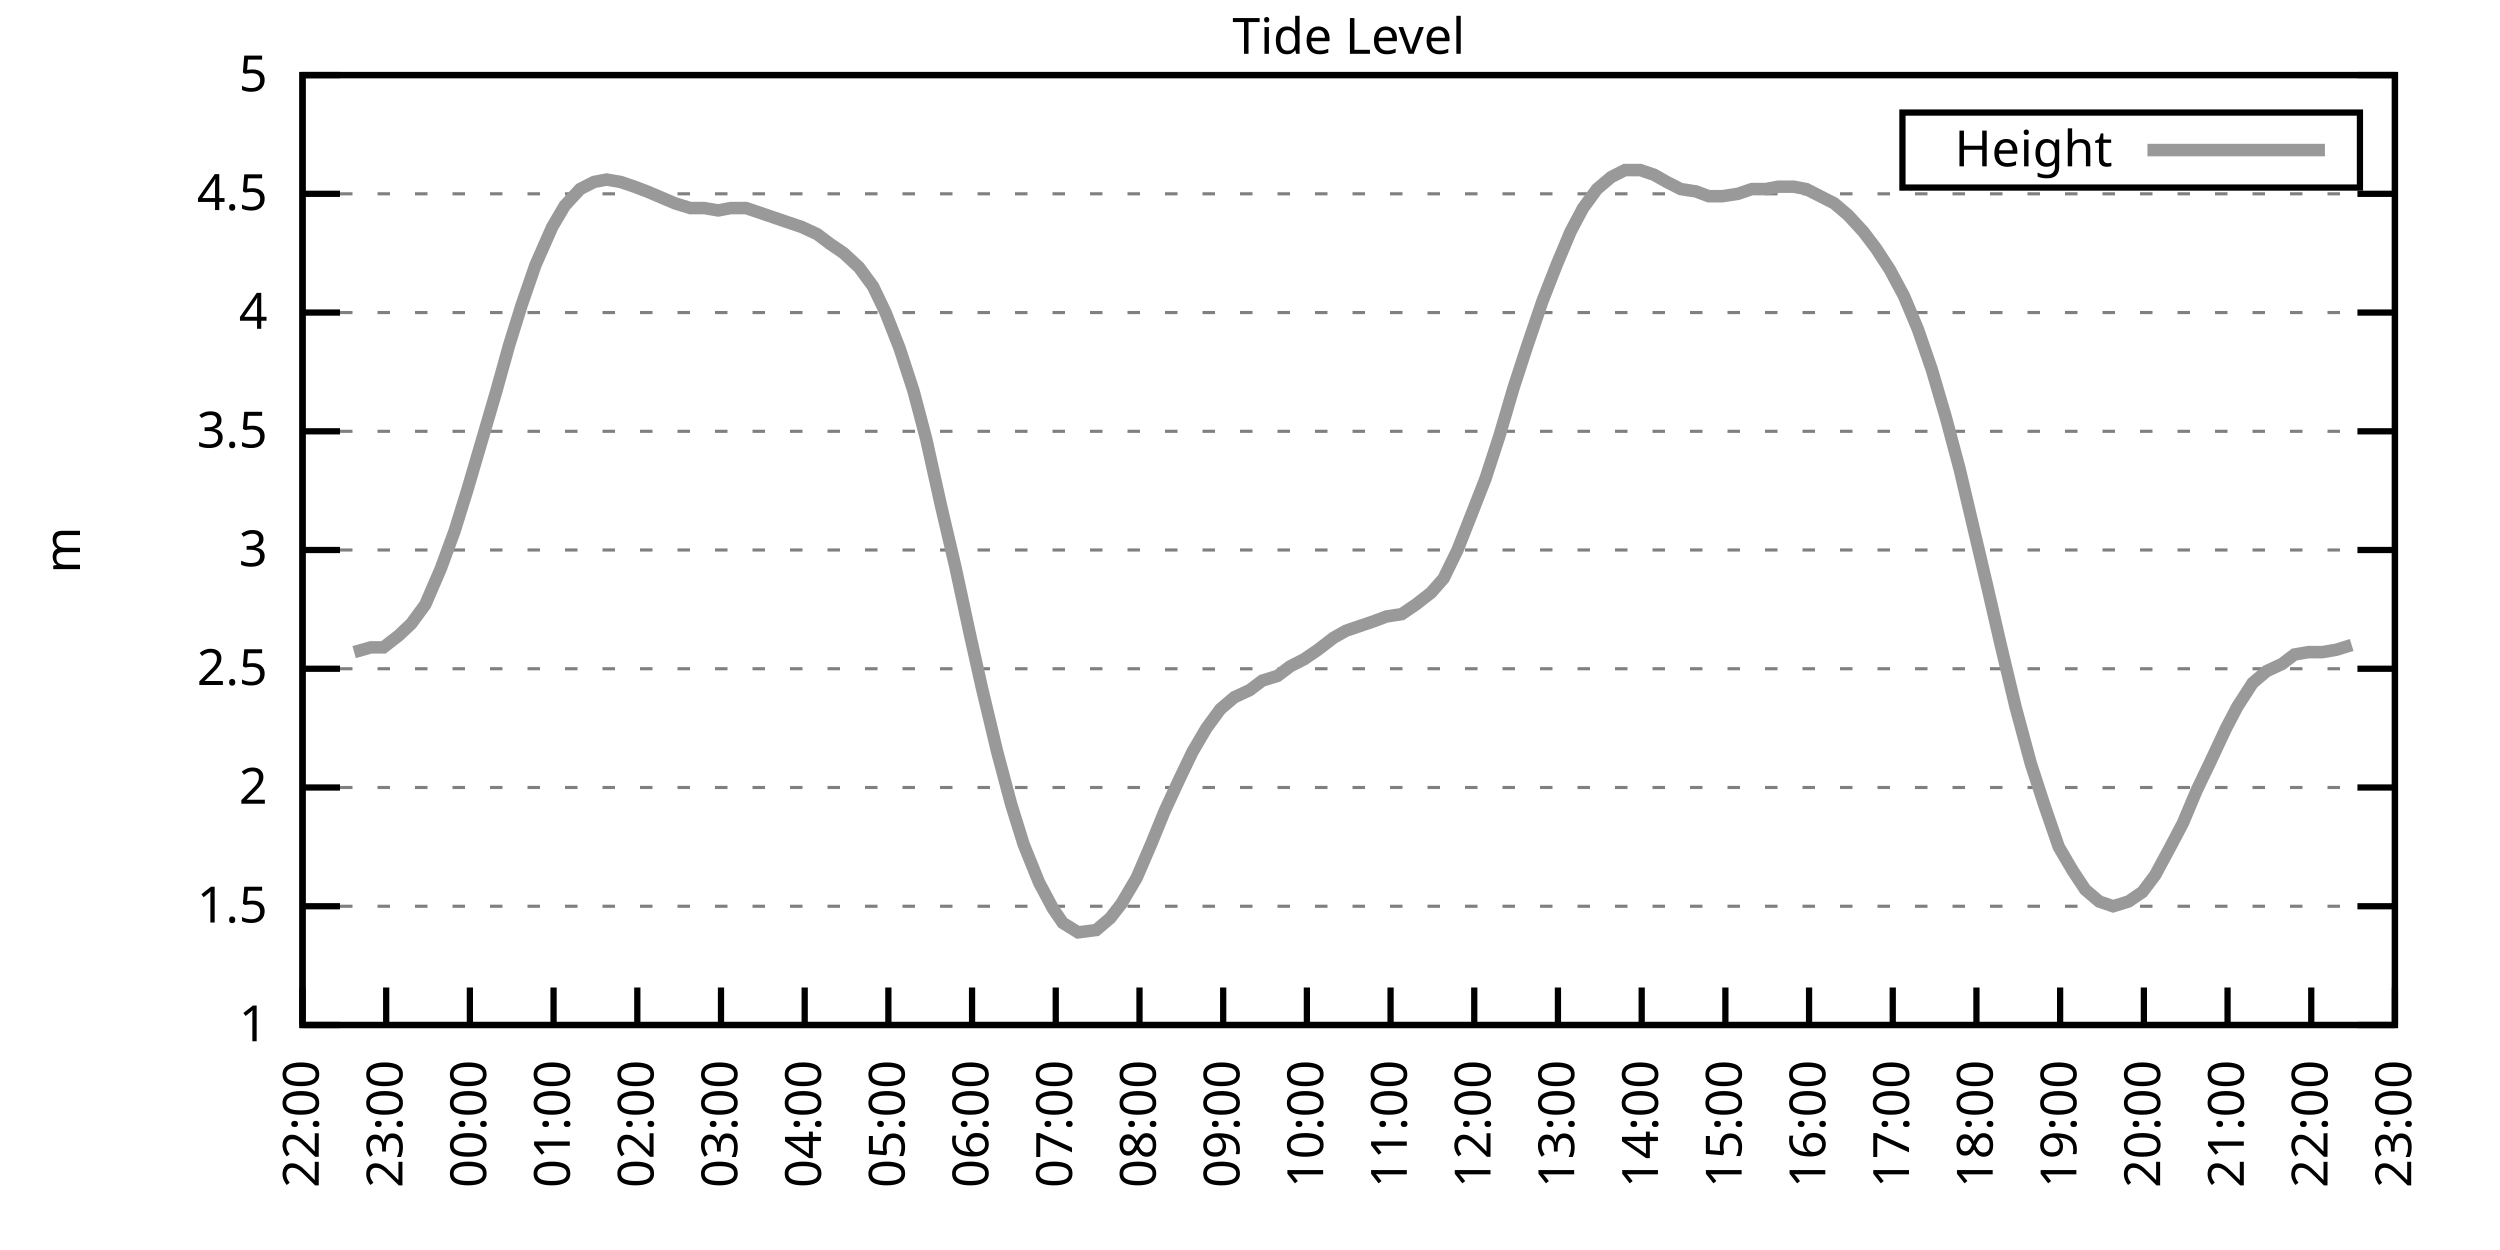
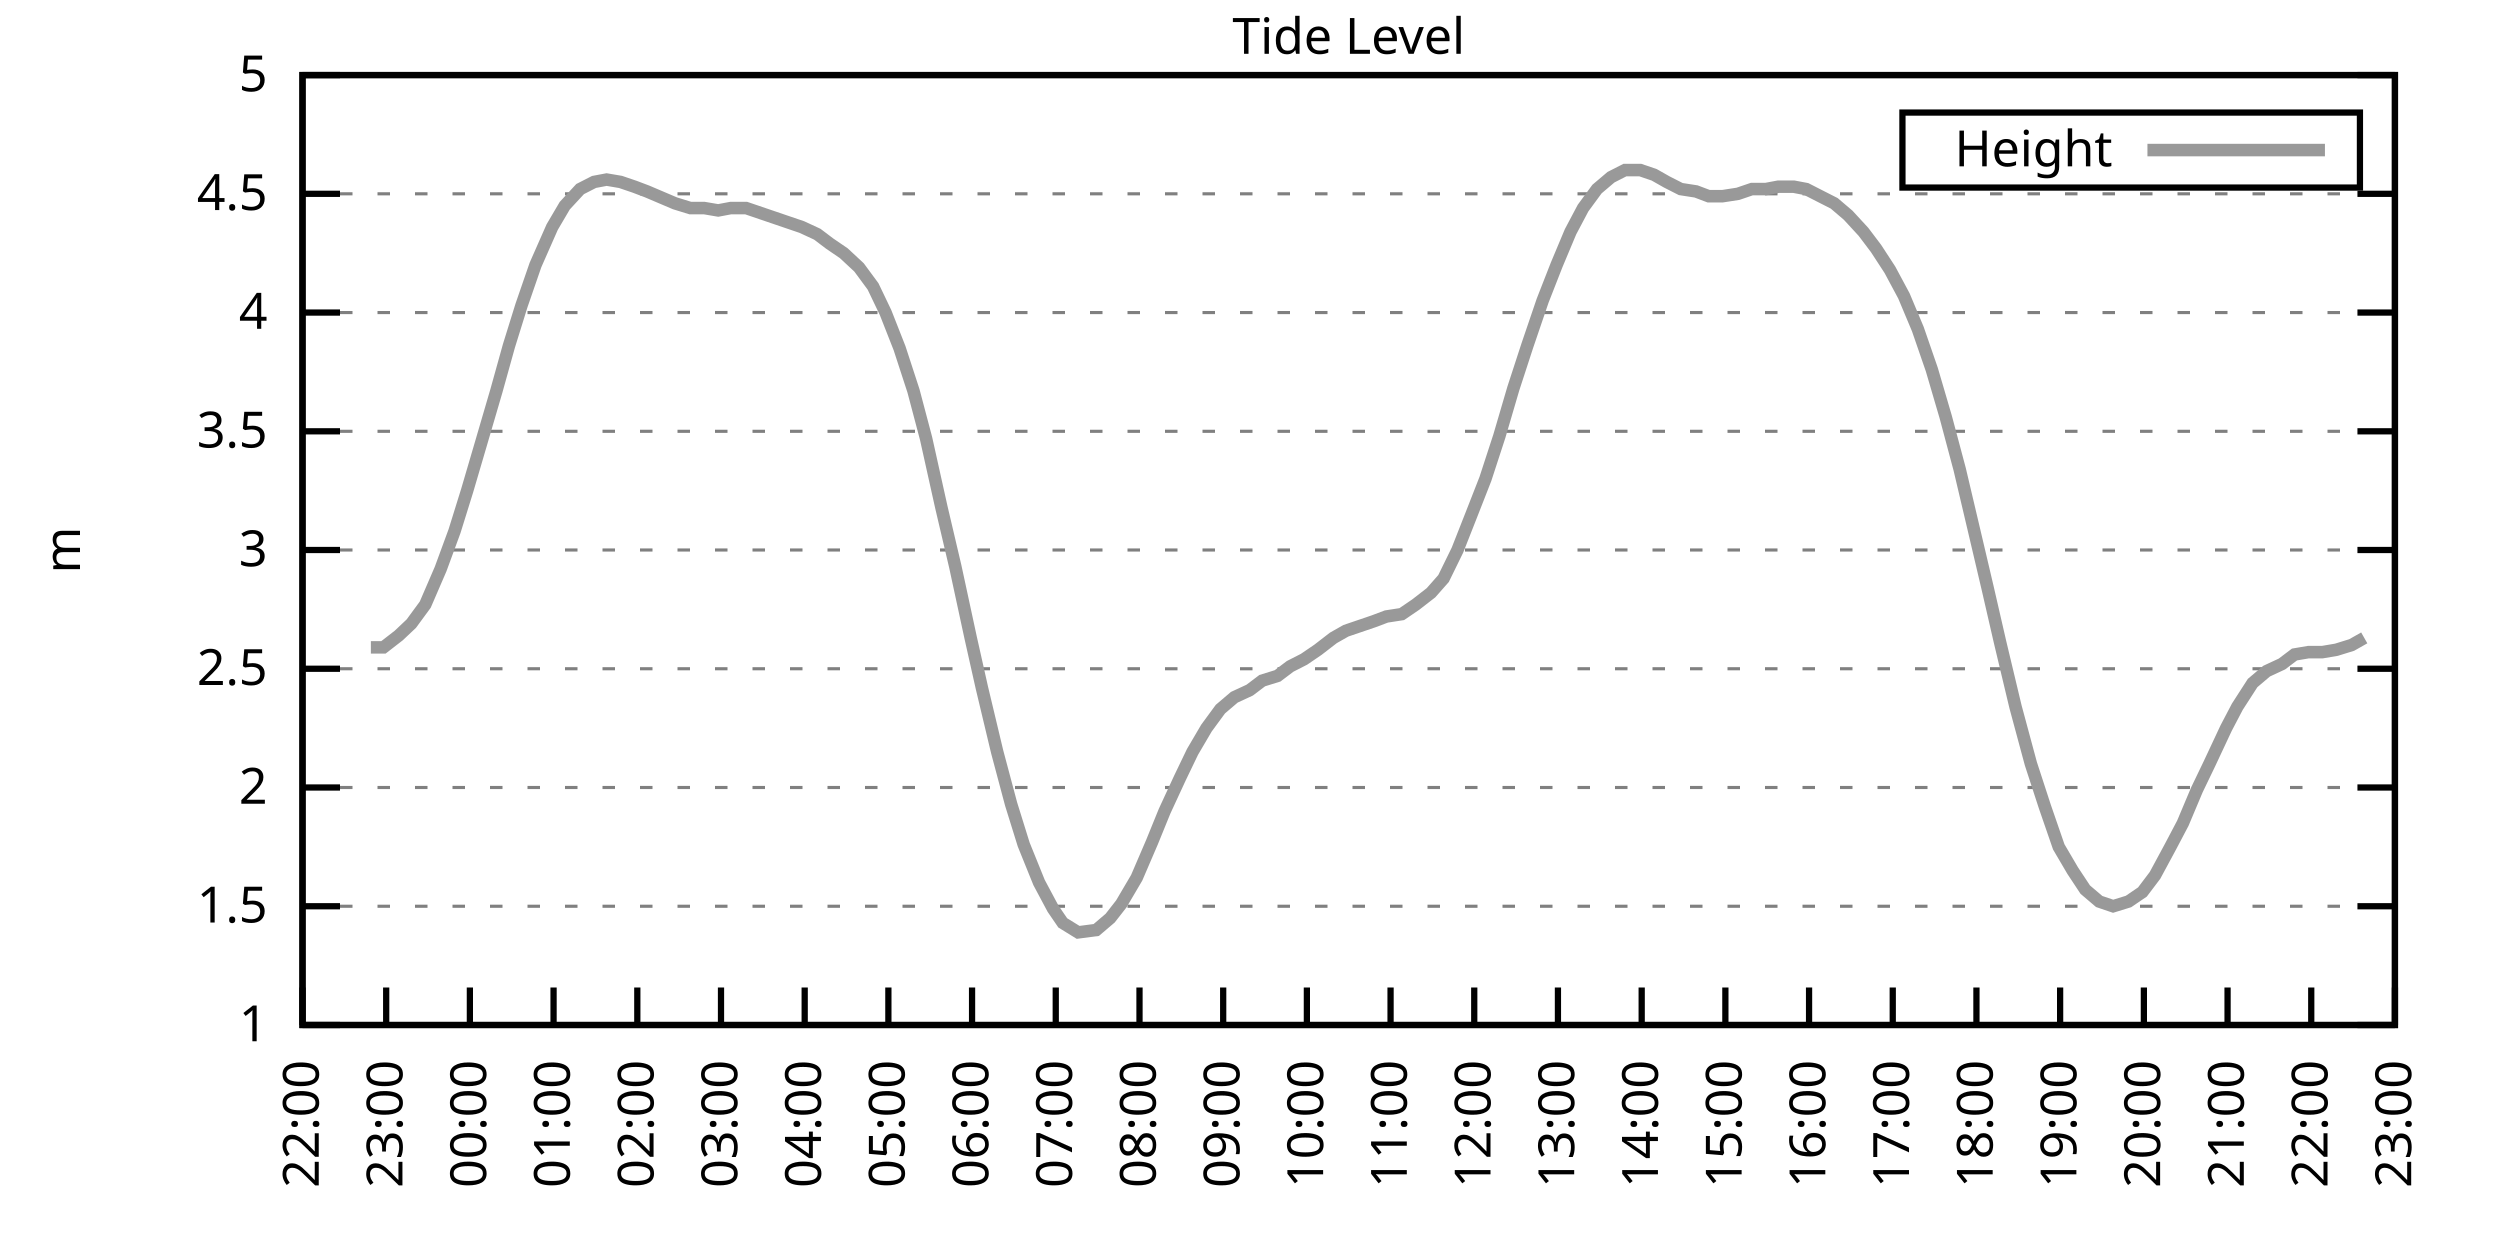
<svg xmlns="http://www.w3.org/2000/svg" xmlns:xlink="http://www.w3.org/1999/xlink" width="400" height="200" viewBox="0 0 400 200">
  <g id="gnuplot_canvas">
    <rect x="0" y="0" width="400" height="200" fill="none" />
    <defs>
      <circle id="gpDot" r="0.5" stroke-width="0.5" stroke="currentColor" />
      <path id="gpPt0" stroke-width="0.333" stroke="currentColor" d="M-1,0 h2 M0,-1 v2" />
      <path id="gpPt1" stroke-width="0.333" stroke="currentColor" d="M-1,-1 L1,1 M1,-1 L-1,1" />
      <path id="gpPt2" stroke-width="0.333" stroke="currentColor" d="M-1,0 L1,0 M0,-1 L0,1 M-1,-1 L1,1 M-1,1 L1,-1" />
      <rect id="gpPt3" stroke-width="0.333" stroke="currentColor" x="-1" y="-1" width="2" height="2" />
      <rect id="gpPt4" stroke-width="0.333" stroke="currentColor" fill="currentColor" x="-1" y="-1" width="2" height="2" />
      <circle id="gpPt5" stroke-width="0.333" stroke="currentColor" cx="0" cy="0" r="1" />
      <use xlink:href="#gpPt5" id="gpPt6" fill="currentColor" stroke="none" />
      <path id="gpPt7" stroke-width="0.333" stroke="currentColor" d="M0,-1.33 L-1.33,0.67 L1.33,0.67 z" />
      <use xlink:href="#gpPt7" id="gpPt8" fill="currentColor" stroke="none" />
      <use xlink:href="#gpPt7" id="gpPt9" stroke="currentColor" transform="rotate(180)" />
      <use xlink:href="#gpPt9" id="gpPt10" fill="currentColor" stroke="none" />
      <use xlink:href="#gpPt3" id="gpPt11" stroke="currentColor" transform="rotate(45)" />
      <use xlink:href="#gpPt11" id="gpPt12" fill="currentColor" stroke="none" />
      <path id="gpPt13" stroke-width="0.333" stroke="currentColor" d="M0,1.330 L1.265,0.411 L0.782,-1.067 L-0.782,-1.076 L-1.265,0.411 z" />
      <use xlink:href="#gpPt13" id="gpPt14" fill="currentColor" stroke="none" />
      <filter id="textbox" filterUnits="objectBoundingBox" x="0" y="0" height="1" width="1">
        <feFlood flood-color="white" flood-opacity="1" result="bgnd" />
        <feComposite in="SourceGraphic" in2="bgnd" operator="atop" />
      </filter>
      <filter id="greybox" filterUnits="objectBoundingBox" x="0" y="0" height="1" width="1">
        <feFlood flood-color="lightgrey" flood-opacity="1" result="grey" />
        <feComposite in="SourceGraphic" in2="grey" operator="atop" />
      </filter>
    </defs>
    <g fill="none" color="white" stroke="currentColor" stroke-width="1.00" stroke-linecap="butt" stroke-linejoin="miter">
</g>
    <g fill="none" color="black" stroke="currentColor" stroke-width="1.00" stroke-linecap="butt" stroke-linejoin="miter">
      <g stroke="none" shape-rendering="crispEdges">
        <polygon fill="rgb(255, 255, 255)" points="48.40,164.00 383.18,164.00 383.18,12.02 48.40,12.02 " />
      </g>
    </g>
    <g fill="none" color="black" stroke="currentColor" stroke-width="1.00" stroke-linecap="butt" stroke-linejoin="miter">
</g>
    <g fill="none" color="black" stroke="black" stroke-width="0.50" stroke-linecap="butt" stroke-linejoin="miter">
</g>
    <g fill="none" color="gray" stroke="currentColor" stroke-width="0.50" stroke-linecap="butt" stroke-linejoin="miter">
      <path stroke="gray" stroke-dasharray="2,4" class="gridline" d="M48.40,164.00 L383.19,164.00  " />
    </g>
    <g fill="none" color="gray" stroke="gray" stroke-width="1.00" stroke-linecap="butt" stroke-linejoin="miter">
</g>
    <g fill="none" color="black" stroke="currentColor" stroke-width="1.00" stroke-linecap="butt" stroke-linejoin="miter">
      <path stroke="black" d="M48.40,164.00 L54.40,164.00 M383.19,164.00 L377.19,164.00  " />
      <g transform="translate(42.80,166.60)" stroke="none" fill="black" font-family="Sans" font-size="8.00" text-anchor="end">
        <text>
          <tspan font-family="Sans"> 1</tspan>
        </text>
      </g>
    </g>
    <g fill="none" color="black" stroke="currentColor" stroke-width="1.00" stroke-linecap="butt" stroke-linejoin="miter">
</g>
    <g fill="none" color="black" stroke="black" stroke-width="0.50" stroke-linecap="butt" stroke-linejoin="miter">
</g>
    <g fill="none" color="gray" stroke="currentColor" stroke-width="0.50" stroke-linecap="butt" stroke-linejoin="miter">
      <path stroke="gray" stroke-dasharray="2,4" class="gridline" d="M48.40,145.00 L383.19,145.00  " />
    </g>
    <g fill="none" color="gray" stroke="gray" stroke-width="1.00" stroke-linecap="butt" stroke-linejoin="miter">
</g>
    <g fill="none" color="black" stroke="currentColor" stroke-width="1.00" stroke-linecap="butt" stroke-linejoin="miter">
      <path stroke="black" d="M48.40,145.00 L54.40,145.00 M383.19,145.00 L377.19,145.00  " />
      <g transform="translate(42.80,147.60)" stroke="none" fill="black" font-family="Sans" font-size="8.00" text-anchor="end">
        <text>
          <tspan font-family="Sans"> 1.5</tspan>
        </text>
      </g>
    </g>
    <g fill="none" color="black" stroke="currentColor" stroke-width="1.00" stroke-linecap="butt" stroke-linejoin="miter">
</g>
    <g fill="none" color="black" stroke="black" stroke-width="0.50" stroke-linecap="butt" stroke-linejoin="miter">
</g>
    <g fill="none" color="gray" stroke="currentColor" stroke-width="0.50" stroke-linecap="butt" stroke-linejoin="miter">
      <path stroke="gray" stroke-dasharray="2,4" class="gridline" d="M48.40,126.00 L383.19,126.00  " />
    </g>
    <g fill="none" color="gray" stroke="gray" stroke-width="1.00" stroke-linecap="butt" stroke-linejoin="miter">
</g>
    <g fill="none" color="black" stroke="currentColor" stroke-width="1.00" stroke-linecap="butt" stroke-linejoin="miter">
      <path stroke="black" d="M48.40,126.00 L54.40,126.00 M383.19,126.00 L377.19,126.00  " />
      <g transform="translate(42.80,128.60)" stroke="none" fill="black" font-family="Sans" font-size="8.00" text-anchor="end">
        <text>
          <tspan font-family="Sans"> 2</tspan>
        </text>
      </g>
    </g>
    <g fill="none" color="black" stroke="currentColor" stroke-width="1.00" stroke-linecap="butt" stroke-linejoin="miter">
</g>
    <g fill="none" color="black" stroke="black" stroke-width="0.50" stroke-linecap="butt" stroke-linejoin="miter">
</g>
    <g fill="none" color="gray" stroke="currentColor" stroke-width="0.50" stroke-linecap="butt" stroke-linejoin="miter">
      <path stroke="gray" stroke-dasharray="2,4" class="gridline" d="M48.40,107.00 L383.19,107.00  " />
    </g>
    <g fill="none" color="gray" stroke="gray" stroke-width="1.00" stroke-linecap="butt" stroke-linejoin="miter">
</g>
    <g fill="none" color="black" stroke="currentColor" stroke-width="1.00" stroke-linecap="butt" stroke-linejoin="miter">
      <path stroke="black" d="M48.40,107.00 L54.40,107.00 M383.19,107.00 L377.19,107.00  " />
      <g transform="translate(42.80,109.60)" stroke="none" fill="black" font-family="Sans" font-size="8.00" text-anchor="end">
        <text>
          <tspan font-family="Sans"> 2.5</tspan>
        </text>
      </g>
    </g>
    <g fill="none" color="black" stroke="currentColor" stroke-width="1.00" stroke-linecap="butt" stroke-linejoin="miter">
</g>
    <g fill="none" color="black" stroke="black" stroke-width="0.50" stroke-linecap="butt" stroke-linejoin="miter">
</g>
    <g fill="none" color="gray" stroke="currentColor" stroke-width="0.50" stroke-linecap="butt" stroke-linejoin="miter">
      <path stroke="gray" stroke-dasharray="2,4" class="gridline" d="M48.40,88.00 L383.19,88.00  " />
    </g>
    <g fill="none" color="gray" stroke="gray" stroke-width="1.00" stroke-linecap="butt" stroke-linejoin="miter">
</g>
    <g fill="none" color="black" stroke="currentColor" stroke-width="1.00" stroke-linecap="butt" stroke-linejoin="miter">
      <path stroke="black" d="M48.40,88.00 L54.40,88.00 M383.19,88.00 L377.19,88.00  " />
      <g transform="translate(42.80,90.60)" stroke="none" fill="black" font-family="Sans" font-size="8.00" text-anchor="end">
        <text>
          <tspan font-family="Sans"> 3</tspan>
        </text>
      </g>
    </g>
    <g fill="none" color="black" stroke="currentColor" stroke-width="1.00" stroke-linecap="butt" stroke-linejoin="miter">
</g>
    <g fill="none" color="black" stroke="black" stroke-width="0.50" stroke-linecap="butt" stroke-linejoin="miter">
</g>
    <g fill="none" color="gray" stroke="currentColor" stroke-width="0.50" stroke-linecap="butt" stroke-linejoin="miter">
      <path stroke="gray" stroke-dasharray="2,4" class="gridline" d="M48.40,69.01 L383.19,69.01  " />
    </g>
    <g fill="none" color="gray" stroke="gray" stroke-width="1.00" stroke-linecap="butt" stroke-linejoin="miter">
</g>
    <g fill="none" color="black" stroke="currentColor" stroke-width="1.00" stroke-linecap="butt" stroke-linejoin="miter">
      <path stroke="black" d="M48.40,69.01 L54.40,69.01 M383.19,69.01 L377.19,69.01  " />
      <g transform="translate(42.80,71.61)" stroke="none" fill="black" font-family="Sans" font-size="8.00" text-anchor="end">
        <text>
          <tspan font-family="Sans"> 3.5</tspan>
        </text>
      </g>
    </g>
    <g fill="none" color="black" stroke="currentColor" stroke-width="1.00" stroke-linecap="butt" stroke-linejoin="miter">
</g>
    <g fill="none" color="black" stroke="black" stroke-width="0.50" stroke-linecap="butt" stroke-linejoin="miter">
</g>
    <g fill="none" color="gray" stroke="currentColor" stroke-width="0.50" stroke-linecap="butt" stroke-linejoin="miter">
      <path stroke="gray" stroke-dasharray="2,4" class="gridline" d="M48.40,50.01 L383.19,50.01  " />
    </g>
    <g fill="none" color="gray" stroke="gray" stroke-width="1.00" stroke-linecap="butt" stroke-linejoin="miter">
</g>
    <g fill="none" color="black" stroke="currentColor" stroke-width="1.00" stroke-linecap="butt" stroke-linejoin="miter">
      <path stroke="black" d="M48.40,50.01 L54.40,50.01 M383.19,50.01 L377.19,50.01  " />
      <g transform="translate(42.80,52.61)" stroke="none" fill="black" font-family="Sans" font-size="8.00" text-anchor="end">
        <text>
          <tspan font-family="Sans"> 4</tspan>
        </text>
      </g>
    </g>
    <g fill="none" color="black" stroke="currentColor" stroke-width="1.00" stroke-linecap="butt" stroke-linejoin="miter">
</g>
    <g fill="none" color="black" stroke="black" stroke-width="0.50" stroke-linecap="butt" stroke-linejoin="miter">
</g>
    <g fill="none" color="gray" stroke="currentColor" stroke-width="0.50" stroke-linecap="butt" stroke-linejoin="miter">
      <path stroke="gray" stroke-dasharray="2,4" class="gridline" d="M48.40,31.01 L383.19,31.01  " />
    </g>
    <g fill="none" color="gray" stroke="gray" stroke-width="1.00" stroke-linecap="butt" stroke-linejoin="miter">
</g>
    <g fill="none" color="black" stroke="currentColor" stroke-width="1.00" stroke-linecap="butt" stroke-linejoin="miter">
      <path stroke="black" d="M48.40,31.01 L54.40,31.01 M383.19,31.01 L377.19,31.01  " />
      <g transform="translate(42.80,33.61)" stroke="none" fill="black" font-family="Sans" font-size="8.00" text-anchor="end">
        <text>
          <tspan font-family="Sans"> 4.5</tspan>
        </text>
      </g>
    </g>
    <g fill="none" color="black" stroke="currentColor" stroke-width="1.00" stroke-linecap="butt" stroke-linejoin="miter">
</g>
    <g fill="none" color="black" stroke="black" stroke-width="0.50" stroke-linecap="butt" stroke-linejoin="miter">
</g>
    <g fill="none" color="gray" stroke="currentColor" stroke-width="0.50" stroke-linecap="butt" stroke-linejoin="miter">
      <path stroke="gray" stroke-dasharray="2,4" class="gridline" d="M48.40,12.01 L383.19,12.01  " />
    </g>
    <g fill="none" color="gray" stroke="gray" stroke-width="1.00" stroke-linecap="butt" stroke-linejoin="miter">
</g>
    <g fill="none" color="black" stroke="currentColor" stroke-width="1.00" stroke-linecap="butt" stroke-linejoin="miter">
      <path stroke="black" d="M48.40,12.01 L54.40,12.01 M383.19,12.01 L377.19,12.01  " />
      <g transform="translate(42.80,14.61)" stroke="none" fill="black" font-family="Sans" font-size="8.00" text-anchor="end">
        <text>
          <tspan font-family="Sans"> 5</tspan>
        </text>
      </g>
    </g>
    <g fill="none" color="black" stroke="currentColor" stroke-width="1.00" stroke-linecap="butt" stroke-linejoin="miter">
      <path stroke="black" d="M48.40,164.00 L48.40,158.00  " />
      <g transform="translate(51.00,169.60) rotate(270.00)" stroke="none" fill="black" font-family="Sans" font-size="8.00" text-anchor="end">
        <text>
          <tspan font-family="Sans">22:00</tspan>
        </text>
      </g>
    </g>
    <g fill="none" color="black" stroke="currentColor" stroke-width="1.00" stroke-linecap="butt" stroke-linejoin="miter">
      <path stroke="black" d="M61.79,164.00 L61.79,158.00  " />
      <g transform="translate(64.39,169.60) rotate(270.00)" stroke="none" fill="black" font-family="Sans" font-size="8.00" text-anchor="end">
        <text>
          <tspan font-family="Sans">23:00</tspan>
        </text>
      </g>
    </g>
    <g fill="none" color="black" stroke="currentColor" stroke-width="1.00" stroke-linecap="butt" stroke-linejoin="miter">
      <path stroke="black" d="M75.18,164.00 L75.18,158.00  " />
      <g transform="translate(77.78,169.60) rotate(270.00)" stroke="none" fill="black" font-family="Sans" font-size="8.00" text-anchor="end">
        <text>
          <tspan font-family="Sans">00:00</tspan>
        </text>
      </g>
    </g>
    <g fill="none" color="black" stroke="currentColor" stroke-width="1.00" stroke-linecap="butt" stroke-linejoin="miter">
      <path stroke="black" d="M88.57,164.00 L88.57,158.00  " />
      <g transform="translate(91.17,169.60) rotate(270.00)" stroke="none" fill="black" font-family="Sans" font-size="8.00" text-anchor="end">
        <text>
          <tspan font-family="Sans">01:00</tspan>
        </text>
      </g>
    </g>
    <g fill="none" color="black" stroke="currentColor" stroke-width="1.00" stroke-linecap="butt" stroke-linejoin="miter">
      <path stroke="black" d="M101.97,164.00 L101.97,158.00  " />
      <g transform="translate(104.57,169.60) rotate(270.00)" stroke="none" fill="black" font-family="Sans" font-size="8.00" text-anchor="end">
        <text>
          <tspan font-family="Sans">02:00</tspan>
        </text>
      </g>
    </g>
    <g fill="none" color="black" stroke="currentColor" stroke-width="1.00" stroke-linecap="butt" stroke-linejoin="miter">
      <path stroke="black" d="M115.36,164.00 L115.36,158.00  " />
      <g transform="translate(117.96,169.60) rotate(270.00)" stroke="none" fill="black" font-family="Sans" font-size="8.00" text-anchor="end">
        <text>
          <tspan font-family="Sans">03:00</tspan>
        </text>
      </g>
    </g>
    <g fill="none" color="black" stroke="currentColor" stroke-width="1.00" stroke-linecap="butt" stroke-linejoin="miter">
      <path stroke="black" d="M128.75,164.00 L128.75,158.00  " />
      <g transform="translate(131.35,169.60) rotate(270.00)" stroke="none" fill="black" font-family="Sans" font-size="8.00" text-anchor="end">
        <text>
          <tspan font-family="Sans">04:00</tspan>
        </text>
      </g>
    </g>
    <g fill="none" color="black" stroke="currentColor" stroke-width="1.00" stroke-linecap="butt" stroke-linejoin="miter">
      <path stroke="black" d="M142.14,164.00 L142.14,158.00  " />
      <g transform="translate(144.74,169.60) rotate(270.00)" stroke="none" fill="black" font-family="Sans" font-size="8.00" text-anchor="end">
        <text>
          <tspan font-family="Sans">05:00</tspan>
        </text>
      </g>
    </g>
    <g fill="none" color="black" stroke="currentColor" stroke-width="1.00" stroke-linecap="butt" stroke-linejoin="miter">
      <path stroke="black" d="M155.53,164.00 L155.53,158.00  " />
      <g transform="translate(158.13,169.60) rotate(270.00)" stroke="none" fill="black" font-family="Sans" font-size="8.00" text-anchor="end">
        <text>
          <tspan font-family="Sans">06:00</tspan>
        </text>
      </g>
    </g>
    <g fill="none" color="black" stroke="currentColor" stroke-width="1.00" stroke-linecap="butt" stroke-linejoin="miter">
      <path stroke="black" d="M168.92,164.00 L168.92,158.00  " />
      <g transform="translate(171.52,169.60) rotate(270.00)" stroke="none" fill="black" font-family="Sans" font-size="8.00" text-anchor="end">
        <text>
          <tspan font-family="Sans">07:00</tspan>
        </text>
      </g>
    </g>
    <g fill="none" color="black" stroke="currentColor" stroke-width="1.00" stroke-linecap="butt" stroke-linejoin="miter">
      <path stroke="black" d="M182.32,164.00 L182.32,158.00  " />
      <g transform="translate(184.92,169.60) rotate(270.00)" stroke="none" fill="black" font-family="Sans" font-size="8.00" text-anchor="end">
        <text>
          <tspan font-family="Sans">08:00</tspan>
        </text>
      </g>
    </g>
    <g fill="none" color="black" stroke="currentColor" stroke-width="1.00" stroke-linecap="butt" stroke-linejoin="miter">
      <path stroke="black" d="M195.71,164.00 L195.71,158.00  " />
      <g transform="translate(198.31,169.60) rotate(270.00)" stroke="none" fill="black" font-family="Sans" font-size="8.00" text-anchor="end">
        <text>
          <tspan font-family="Sans">09:00</tspan>
        </text>
      </g>
    </g>
    <g fill="none" color="black" stroke="currentColor" stroke-width="1.00" stroke-linecap="butt" stroke-linejoin="miter">
      <path stroke="black" d="M209.10,164.00 L209.10,158.00  " />
      <g transform="translate(211.70,169.60) rotate(270.00)" stroke="none" fill="black" font-family="Sans" font-size="8.00" text-anchor="end">
        <text>
          <tspan font-family="Sans">10:00</tspan>
        </text>
      </g>
    </g>
    <g fill="none" color="black" stroke="currentColor" stroke-width="1.00" stroke-linecap="butt" stroke-linejoin="miter">
      <path stroke="black" d="M222.49,164.00 L222.49,158.00  " />
      <g transform="translate(225.09,169.60) rotate(270.00)" stroke="none" fill="black" font-family="Sans" font-size="8.00" text-anchor="end">
        <text>
          <tspan font-family="Sans">11:00</tspan>
        </text>
      </g>
    </g>
    <g fill="none" color="black" stroke="currentColor" stroke-width="1.00" stroke-linecap="butt" stroke-linejoin="miter">
      <path stroke="black" d="M235.88,164.00 L235.88,158.00  " />
      <g transform="translate(238.48,169.60) rotate(270.00)" stroke="none" fill="black" font-family="Sans" font-size="8.00" text-anchor="end">
        <text>
          <tspan font-family="Sans">12:00</tspan>
        </text>
      </g>
    </g>
    <g fill="none" color="black" stroke="currentColor" stroke-width="1.00" stroke-linecap="butt" stroke-linejoin="miter">
      <path stroke="black" d="M249.27,164.00 L249.27,158.00  " />
      <g transform="translate(251.87,169.60) rotate(270.00)" stroke="none" fill="black" font-family="Sans" font-size="8.00" text-anchor="end">
        <text>
          <tspan font-family="Sans">13:00</tspan>
        </text>
      </g>
    </g>
    <g fill="none" color="black" stroke="currentColor" stroke-width="1.00" stroke-linecap="butt" stroke-linejoin="miter">
      <path stroke="black" d="M262.67,164.00 L262.67,158.00  " />
      <g transform="translate(265.27,169.60) rotate(270.00)" stroke="none" fill="black" font-family="Sans" font-size="8.00" text-anchor="end">
        <text>
          <tspan font-family="Sans">14:00</tspan>
        </text>
      </g>
    </g>
    <g fill="none" color="black" stroke="currentColor" stroke-width="1.00" stroke-linecap="butt" stroke-linejoin="miter">
      <path stroke="black" d="M276.06,164.00 L276.06,158.00  " />
      <g transform="translate(278.66,169.60) rotate(270.00)" stroke="none" fill="black" font-family="Sans" font-size="8.00" text-anchor="end">
        <text>
          <tspan font-family="Sans">15:00</tspan>
        </text>
      </g>
    </g>
    <g fill="none" color="black" stroke="currentColor" stroke-width="1.00" stroke-linecap="butt" stroke-linejoin="miter">
      <path stroke="black" d="M289.45,164.00 L289.45,158.00  " />
      <g transform="translate(292.05,169.60) rotate(270.00)" stroke="none" fill="black" font-family="Sans" font-size="8.00" text-anchor="end">
        <text>
          <tspan font-family="Sans">16:00</tspan>
        </text>
      </g>
    </g>
    <g fill="none" color="black" stroke="currentColor" stroke-width="1.00" stroke-linecap="butt" stroke-linejoin="miter">
      <path stroke="black" d="M302.84,164.00 L302.84,158.00  " />
      <g transform="translate(305.44,169.60) rotate(270.00)" stroke="none" fill="black" font-family="Sans" font-size="8.00" text-anchor="end">
        <text>
          <tspan font-family="Sans">17:00</tspan>
        </text>
      </g>
    </g>
    <g fill="none" color="black" stroke="currentColor" stroke-width="1.00" stroke-linecap="butt" stroke-linejoin="miter">
      <path stroke="black" d="M316.23,164.00 L316.23,158.00  " />
      <g transform="translate(318.83,169.60) rotate(270.00)" stroke="none" fill="black" font-family="Sans" font-size="8.00" text-anchor="end">
        <text>
          <tspan font-family="Sans">18:00</tspan>
        </text>
      </g>
    </g>
    <g fill="none" color="black" stroke="currentColor" stroke-width="1.00" stroke-linecap="butt" stroke-linejoin="miter">
      <path stroke="black" d="M329.62,164.00 L329.62,158.00  " />
      <g transform="translate(332.22,169.60) rotate(270.00)" stroke="none" fill="black" font-family="Sans" font-size="8.00" text-anchor="end">
        <text>
          <tspan font-family="Sans">19:00</tspan>
        </text>
      </g>
    </g>
    <g fill="none" color="black" stroke="currentColor" stroke-width="1.00" stroke-linecap="butt" stroke-linejoin="miter">
      <path stroke="black" d="M343.02,164.00 L343.02,158.00  " />
      <g transform="translate(345.62,169.60) rotate(270.00)" stroke="none" fill="black" font-family="Sans" font-size="8.00" text-anchor="end">
        <text>
          <tspan font-family="Sans">20:00</tspan>
        </text>
      </g>
    </g>
    <g fill="none" color="black" stroke="currentColor" stroke-width="1.00" stroke-linecap="butt" stroke-linejoin="miter">
      <path stroke="black" d="M356.41,164.00 L356.41,158.00  " />
      <g transform="translate(359.01,169.60) rotate(270.00)" stroke="none" fill="black" font-family="Sans" font-size="8.00" text-anchor="end">
        <text>
          <tspan font-family="Sans">21:00</tspan>
        </text>
      </g>
    </g>
    <g fill="none" color="black" stroke="currentColor" stroke-width="1.00" stroke-linecap="butt" stroke-linejoin="miter">
      <path stroke="black" d="M369.80,164.00 L369.80,158.00  " />
      <g transform="translate(372.40,169.60) rotate(270.00)" stroke="none" fill="black" font-family="Sans" font-size="8.00" text-anchor="end">
        <text>
          <tspan font-family="Sans">22:00</tspan>
        </text>
      </g>
    </g>
    <g fill="none" color="black" stroke="currentColor" stroke-width="1.00" stroke-linecap="butt" stroke-linejoin="miter">
      <path stroke="black" d="M383.19,164.00 L383.19,158.00  " />
      <g transform="translate(385.79,169.60) rotate(270.00)" stroke="none" fill="black" font-family="Sans" font-size="8.00" text-anchor="end">
        <text>
          <tspan font-family="Sans">23:00</tspan>
        </text>
      </g>
    </g>
    <g fill="none" color="black" stroke="currentColor" stroke-width="1.00" stroke-linecap="butt" stroke-linejoin="miter">
</g>
    <g fill="none" color="black" stroke="currentColor" stroke-width="1.00" stroke-linecap="butt" stroke-linejoin="miter">
      <path stroke="black" d="M48.40,12.01 L48.40,164.00 L383.19,164.00 L383.19,12.01 L48.40,12.01 Z  " />
    </g>
    <g fill="none" color="black" stroke="currentColor" stroke-width="1.00" stroke-linecap="butt" stroke-linejoin="miter">
</g>
    <g fill="none" color="black" stroke="currentColor" stroke-width="1.00" stroke-linecap="butt" stroke-linejoin="miter">
      <path stroke="black" d="M304.39,30.01 L304.39,18.01 L377.59,18.01 L377.59,30.01 L304.39,30.01 Z  " />
    </g>
    <g id="Tide_level_plot_1">
      <g fill="none" color="white" stroke="black" stroke-width="2.00" stroke-linecap="butt" stroke-linejoin="miter">
</g>
      <g fill="none" color="black" stroke="currentColor" stroke-width="2.00" stroke-linecap="butt" stroke-linejoin="miter">
        <g transform="translate(337.99,26.61)" stroke="none" fill="black" font-family="Sans" font-size="8.00" text-anchor="end">
          <text>
            <tspan font-family="Sans">Height</tspan>
          </text>
        </g>
      </g>
      <g fill="none" color="black" stroke="currentColor" stroke-width="2.00" stroke-linecap="butt" stroke-linejoin="miter">
-         <path stroke="rgb(153, 153, 153)" d="M343.59,24.01 L371.99,24.01 M56.66,104.34 L59.34,103.58 L61.35,103.58 L63.80,101.68 L65.81,99.78 L68.04,96.74   L70.50,91.04 L72.73,84.97 L74.74,78.51 L76.75,71.67 L79.42,62.55 L81.43,55.33 L83.44,48.87 L85.67,42.41   L88.35,36.33 L90.36,32.91 L92.82,30.25 L95.05,29.11 L97.06,28.73 L99.29,29.11 L101.52,29.87 L103.53,30.63   L107.99,32.53 L110.45,33.29 L112.68,33.29 L114.91,33.67 L116.92,33.29 L119.38,33.29 L121.61,34.05 L123.84,34.81   L126.07,35.57 L128.30,36.33 L130.76,37.47 L132.77,38.99 L135.00,40.51 L137.45,42.79 L139.69,45.83 L141.69,50.01   L143.93,55.71 L146.16,62.55 L148.17,70.15 L150.62,81.17 L152.85,90.66 L155.31,102.06 L157.10,110.04 L159.55,120.30   L161.78,128.66 L163.79,135.12 L166.25,141.20 L168.48,145.38 L170.04,147.66 L172.50,149.18 L175.40,148.80 L177.63,146.90   L179.41,144.62 L181.87,140.44 L184.32,134.74 L186.33,129.80 L188.79,124.48 L190.80,120.30 L193.03,116.50 L195.26,113.46   L197.49,111.56 L199.95,110.42 L201.96,108.90 L204.41,108.14 L206.42,106.62 L208.65,105.48 L210.88,103.96 L213.34,102.06   L215.35,100.92 L217.58,100.16 L219.81,99.40 L221.82,98.64 L224.28,98.26 L226.51,96.74 L228.96,94.84 L230.97,92.56   L233.20,88.00 L235.44,82.31 L237.67,76.61 L239.90,69.77 L242.13,62.17 L244.36,55.33 L246.82,48.11 L249.05,42.41   L251.28,37.09 L253.29,33.29 L255.52,30.25 L257.76,28.35 L259.99,27.21 L262.44,27.21 L264.67,27.97 L266.68,29.11   L268.92,30.25 L271.37,30.63 L273.38,31.39 L275.61,31.39 L278.07,31.01 L280.30,30.25 L282.53,30.25 L284.54,29.87   L286.99,29.87 L289.00,30.25 L291.23,31.39 L293.47,32.53 L295.70,34.43 L298.15,37.09 L300.16,39.75 L302.39,43.17   L304.63,47.35 L306.86,52.67 L309.09,59.13 L311.32,66.73 L313.55,75.09 L315.79,84.59 L318.02,94.08 L320.03,102.82   L322.48,113.08 L324.94,122.20 L327.17,129.04 L329.40,135.50 L331.63,139.30 L333.64,142.34 L335.87,144.24 L338.10,145.00   L340.56,144.24 L342.79,142.72 L344.80,140.06 L347.26,135.50 L349.26,131.70 L351.50,126.38 L353.51,122.20 L356.18,116.50   L357.97,113.08 L360.42,109.28 L362.66,107.38 L365.11,106.24 L367.12,104.72 L369.35,104.34 L371.58,104.34 L373.82,103.96   L376.27,103.20  " />
+         <path stroke="rgb(153, 153, 153)" d="M343.59,24.01 L371.99,24.01 M59.34,103.58 L61.35,103.58 L63.80,101.68 L65.81,99.78 L68.04,96.74 L70.50,91.04   L72.73,84.97 L74.74,78.51 L76.75,71.67 L79.42,62.55 L81.43,55.33 L83.44,48.87 L85.67,42.41 L88.35,36.33   L90.36,32.91 L92.82,30.25 L95.05,29.11 L97.06,28.73 L99.29,29.11 L101.52,29.87 L103.53,30.63 L107.99,32.53   L110.45,33.29 L112.68,33.29 L114.91,33.67 L116.92,33.29 L119.38,33.29 L121.61,34.05 L123.84,34.81 L126.07,35.57   L128.30,36.33 L130.76,37.47 L132.77,38.99 L135.00,40.51 L137.45,42.79 L139.69,45.83 L141.69,50.01 L143.93,55.71   L146.16,62.55 L148.17,70.15 L150.62,81.17 L152.85,90.66 L155.31,102.06 L157.10,110.04 L159.55,120.30 L161.78,128.66   L163.79,135.12 L166.25,141.20 L168.48,145.38 L170.04,147.66 L172.50,149.18 L175.40,148.80 L177.63,146.90 L179.41,144.62   L181.87,140.44 L184.32,134.74 L186.33,129.80 L188.79,124.48 L190.80,120.30 L193.03,116.50 L195.26,113.46 L197.49,111.56   L199.95,110.42 L201.96,108.90 L204.41,108.14 L206.42,106.62 L208.65,105.48 L210.88,103.96 L213.34,102.06 L215.35,100.92   L217.58,100.16 L219.81,99.40 L221.82,98.64 L224.28,98.26 L226.51,96.74 L228.96,94.84 L230.97,92.56 L233.20,88.00   L235.44,82.31 L237.67,76.61 L239.90,69.77 L242.13,62.17 L244.36,55.33 L246.82,48.11 L249.05,42.41 L251.28,37.09   L253.29,33.29 L255.52,30.25 L257.76,28.35 L259.99,27.21 L262.44,27.21 L264.67,27.97 L266.68,29.11 L268.92,30.25   L271.37,30.63 L273.38,31.39 L275.61,31.39 L278.07,31.01 L280.30,30.25 L282.53,30.25 L284.54,29.87 L286.99,29.87   L289.00,30.25 L291.23,31.39 L293.47,32.53 L295.70,34.43 L298.15,37.09 L300.16,39.75 L302.39,43.17 L304.63,47.35   L306.86,52.67 L309.09,59.13 L311.32,66.73 L313.55,75.09 L315.79,84.59 L318.02,94.08 L320.03,102.82 L322.48,113.08   L324.94,122.20 L327.17,129.04 L329.40,135.50 L331.63,139.30 L333.64,142.34 L335.87,144.24 L338.10,145.00 L340.56,144.24   L342.79,142.72 L344.80,140.06 L347.26,135.50 L349.26,131.70 L351.50,126.38 L353.51,122.20 L356.18,116.50 L357.97,113.08   L360.42,109.28 L362.66,107.38 L365.11,106.24 L367.12,104.72 L369.35,104.34 L371.58,104.34 L373.82,103.96 L376.27,103.20   L378.28,102.06  " />
      </g>
    </g>
    <g fill="none" color="black" stroke="currentColor" stroke-width="2.00" stroke-linecap="butt" stroke-linejoin="miter">
</g>
    <g fill="none" color="black" stroke="black" stroke-width="1.00" stroke-linecap="butt" stroke-linejoin="miter">
</g>
    <g fill="none" color="black" stroke="currentColor" stroke-width="1.00" stroke-linecap="butt" stroke-linejoin="miter">
      <path stroke="black" d="M48.40,12.01 L48.40,164.00 L383.19,164.00 L383.19,12.01 L48.40,12.01 Z  " />
      <g transform="translate(12.80,88.01) rotate(270.00)" stroke="none" fill="black" font-family="Sans" font-size="8.00" text-anchor="middle">
        <text>
          <tspan font-family="Sans">m</tspan>
        </text>
      </g>
    </g>
    <g fill="none" color="black" stroke="currentColor" stroke-width="1.00" stroke-linecap="butt" stroke-linejoin="miter">
</g>
    <g fill="none" color="black" stroke="currentColor" stroke-width="1.00" stroke-linecap="butt" stroke-linejoin="miter">
      <g transform="translate(215.79,8.61)" stroke="none" fill="black" font-family="Sans" font-size="8.00" text-anchor="middle">
        <text>
          <tspan font-family="Sans">Tide Level</tspan>
        </text>
      </g>
    </g>
    <g fill="none" color="black" stroke="currentColor" stroke-width="1.00" stroke-linecap="butt" stroke-linejoin="miter">
</g>
  </g>
</svg>
